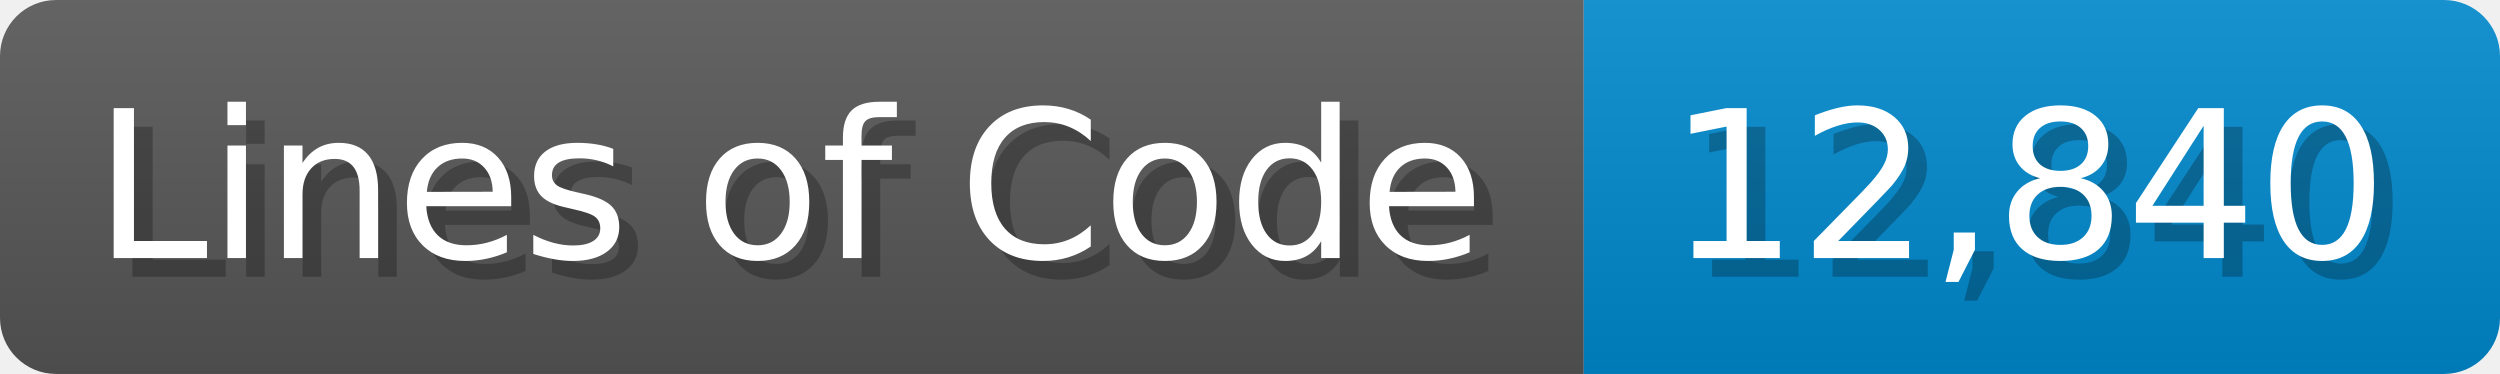
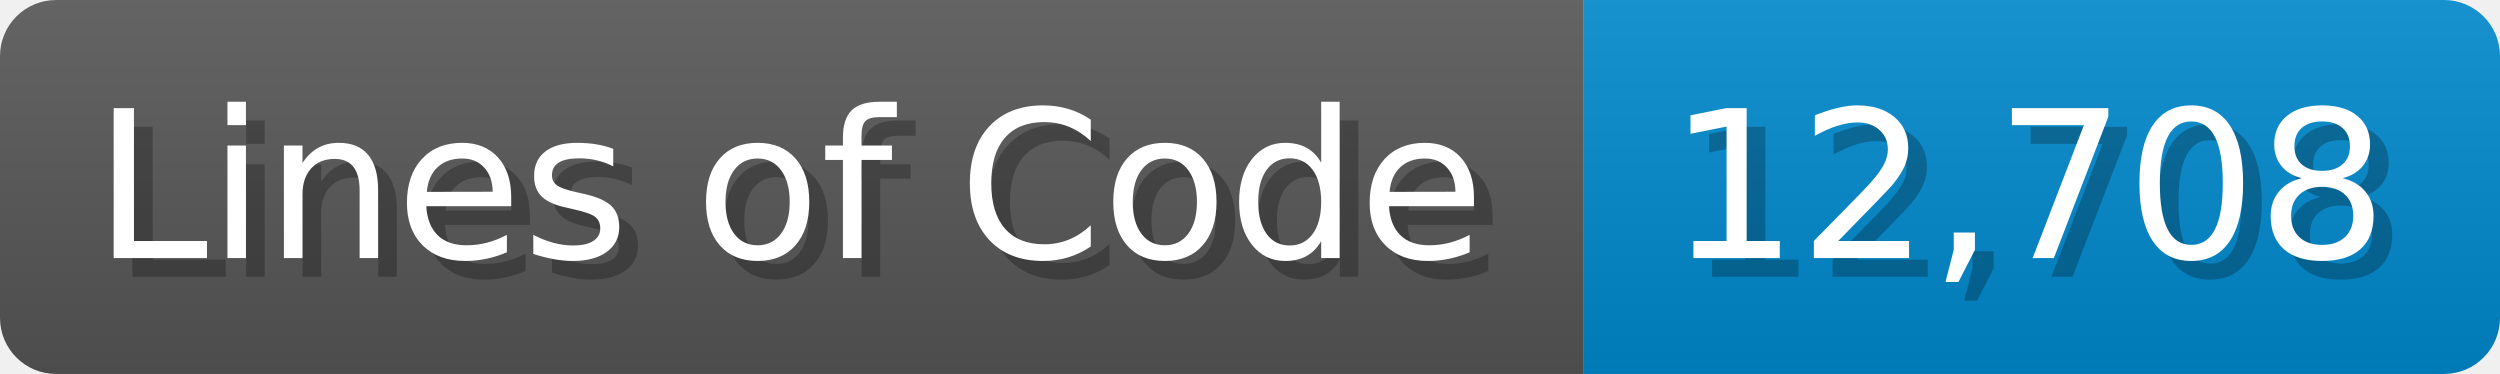
<svg xmlns="http://www.w3.org/2000/svg" width="133.7" height="20" viewBox="0 0 1337 200">
  <linearGradient id="a" x2="0" y2="100%">
    <stop offset="0" stop-opacity=".1" stop-color="#EEE" />
    <stop offset="1" stop-opacity=".1" />
  </linearGradient>
  <mask id="m">
    <rect width="1337" height="200" rx="30" fill="#FFF" />
  </mask>
  <g mask="url(#m)">
    <rect width="847" height="200" fill="#555" />
    <rect width="490" height="200" fill="#08C" x="847" />
    <rect width="1337" height="200" fill="url(#a)" />
  </g>
  <g fill="#fff" text-anchor="start" font-family="Verdana,DejaVu Sans,sans-serif" font-size="110">
    <text x="60" y="148" textLength="747" fill="#000" opacity="0.25">Lines of Code</text>
    <text x="50" y="138" textLength="747">Lines of Code</text>
-     <text x="902" y="148" textLength="390" fill="#000" opacity="0.25">12,840</text>
-     <text x="892" y="138" textLength="390">12,840</text>
+     <text x="902" y="148" textLength="390" fill="#000" opacity="0.25">12,708</text>
+     <text x="892" y="138" textLength="390">12,708</text>
  </g>
</svg>
